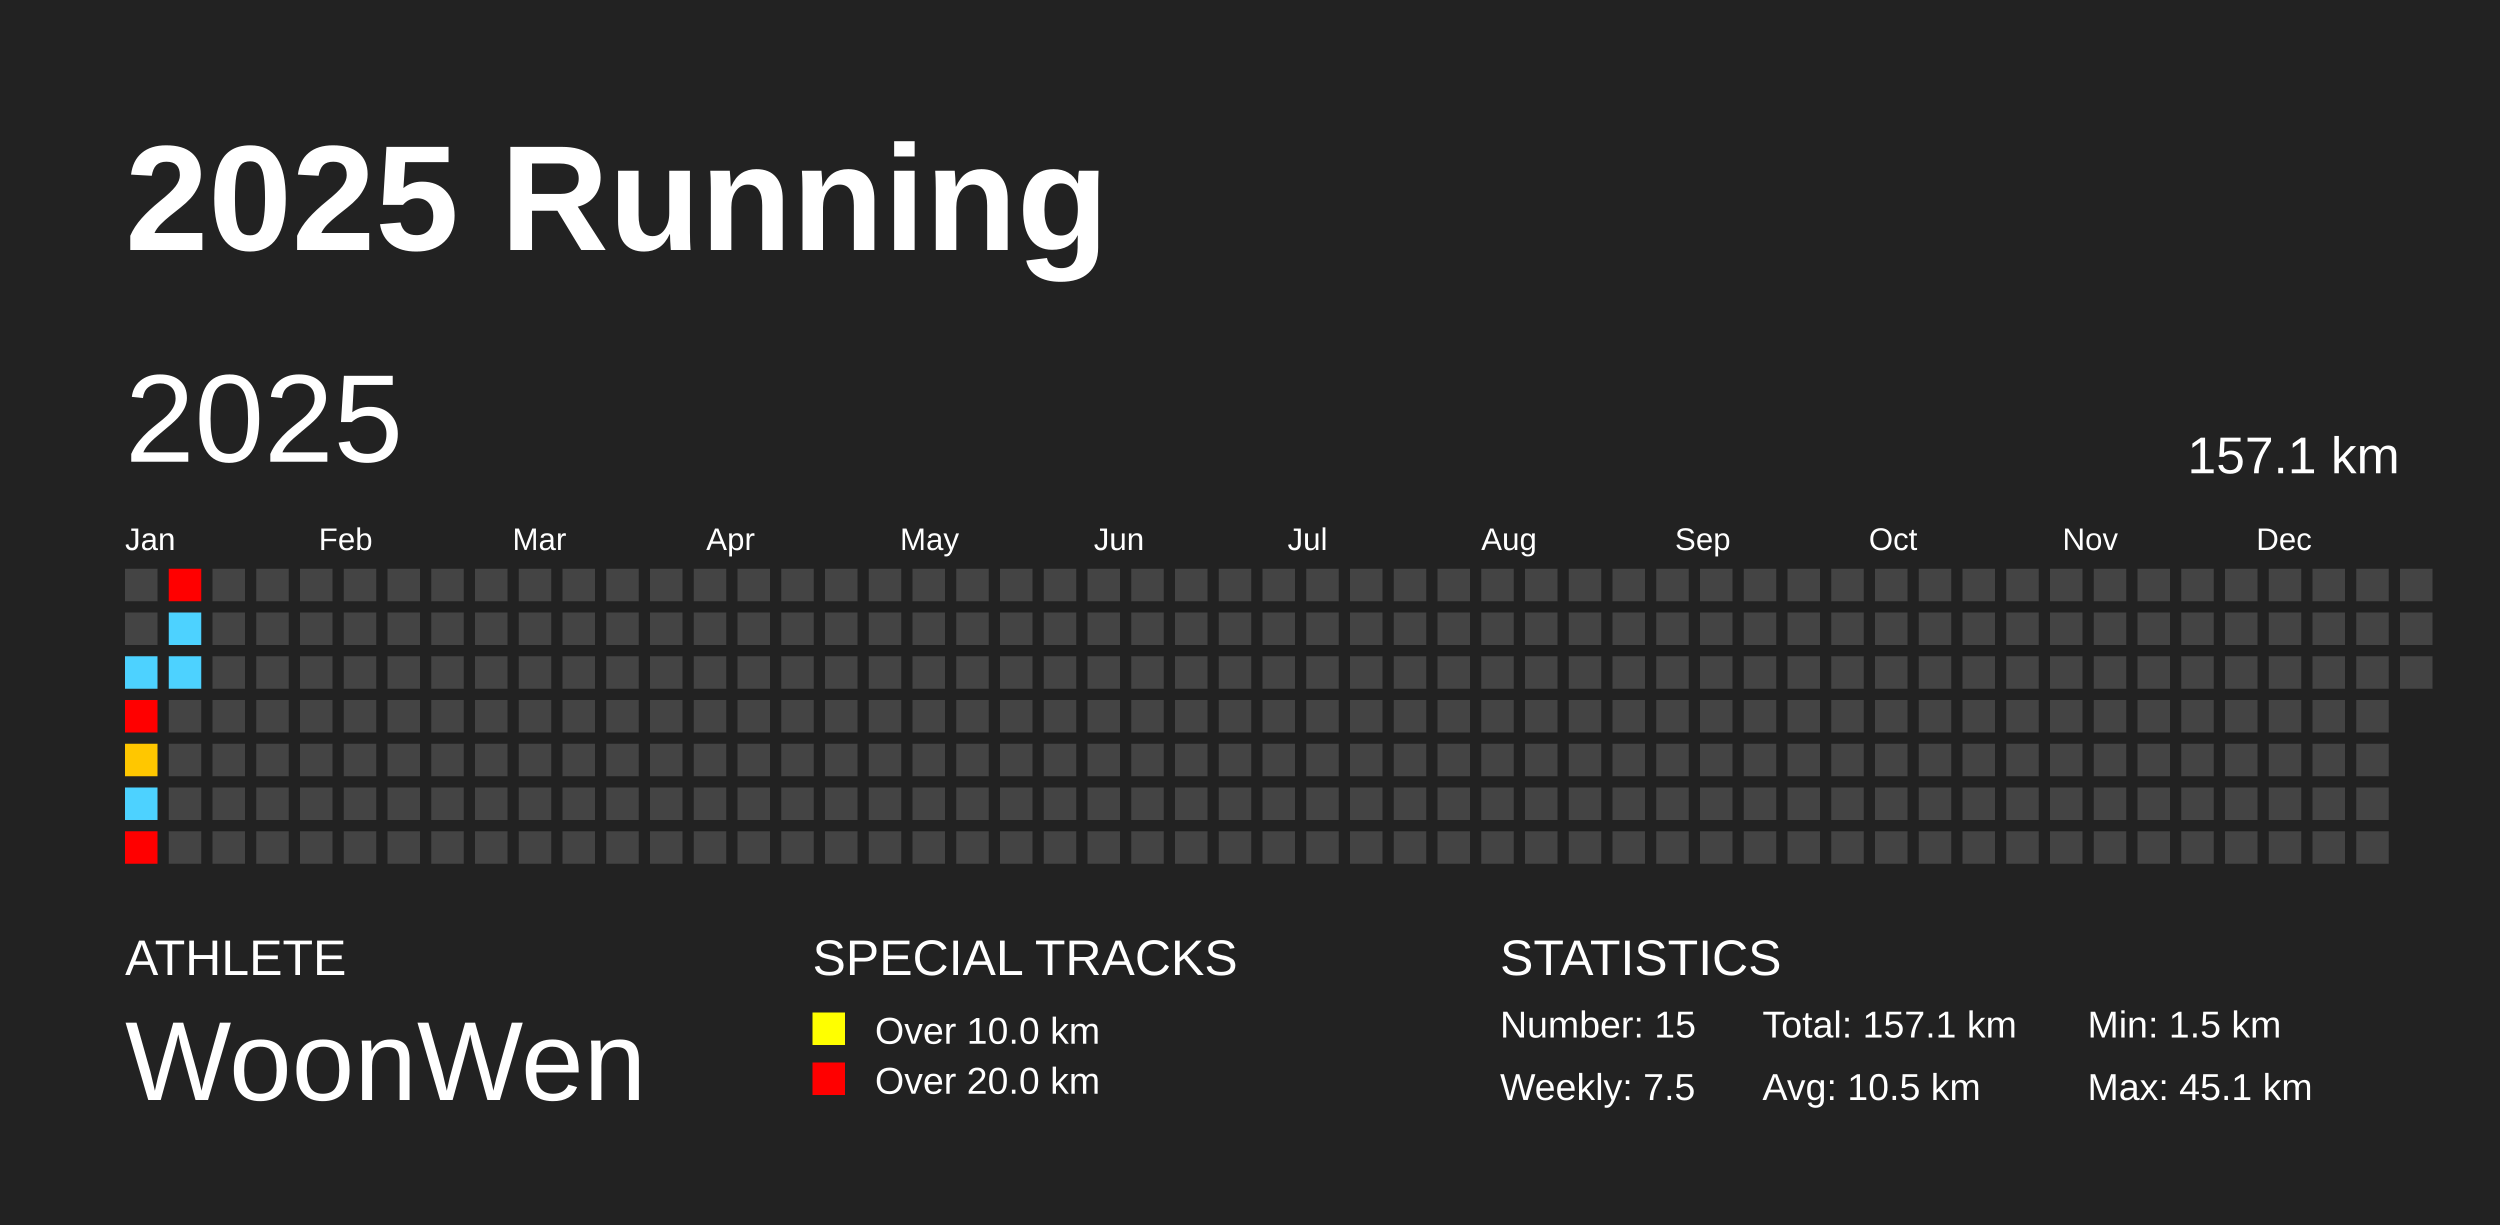
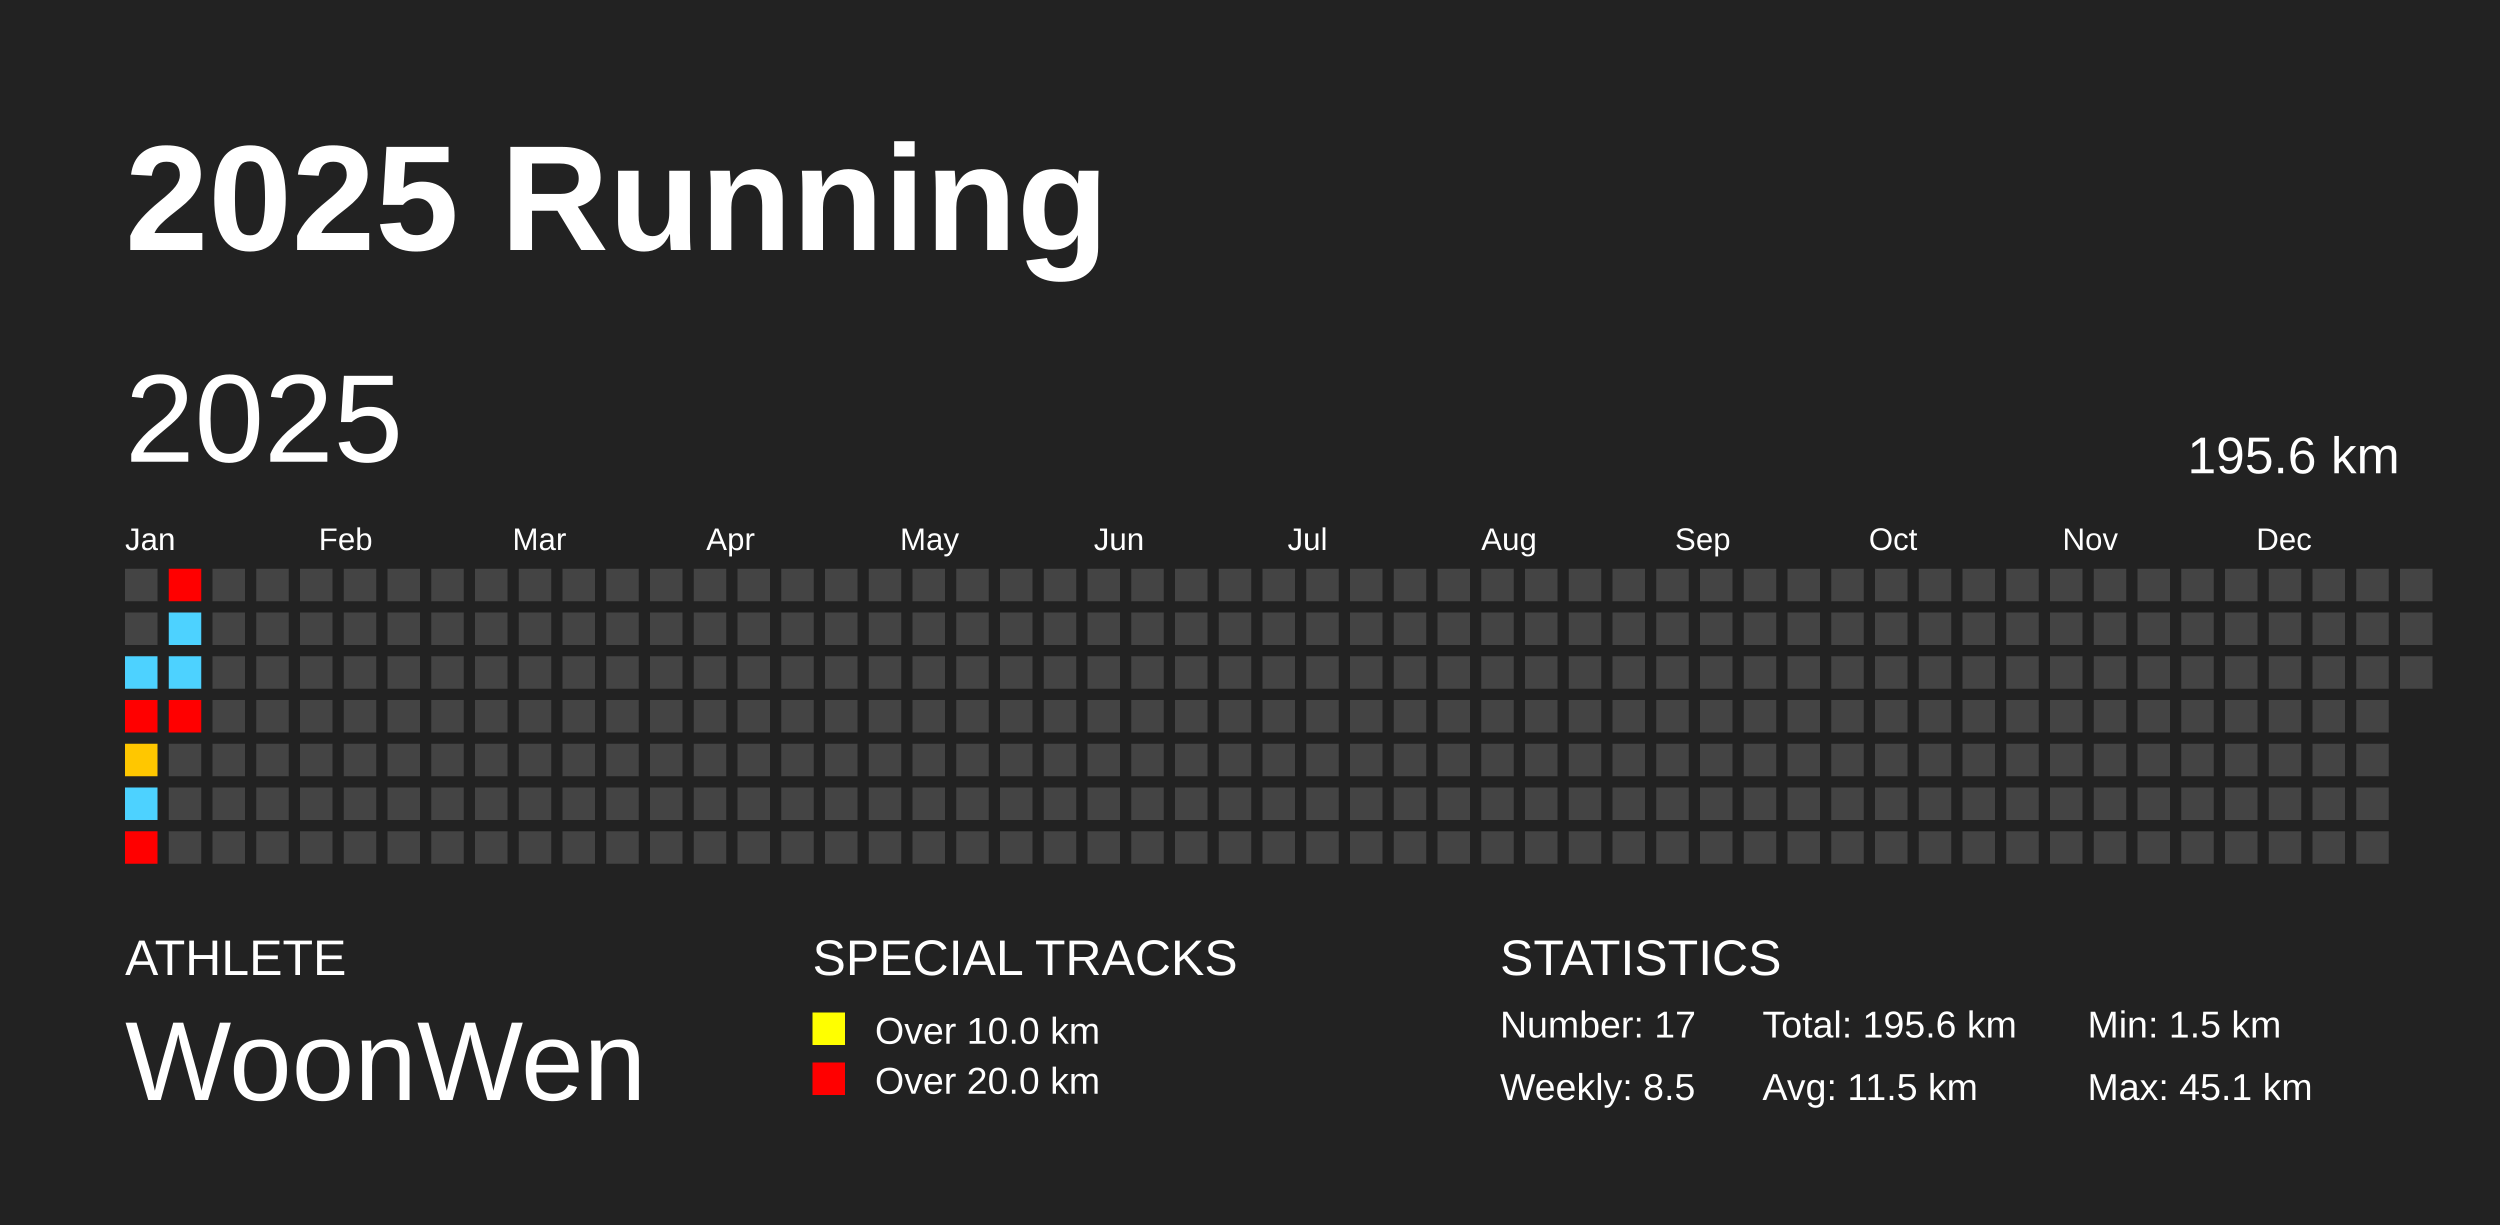
<svg xmlns="http://www.w3.org/2000/svg" baseProfile="full" height="98mm" version="1.1" viewBox="0,0,200,98" width="200mm">
  <defs />
  <rect fill="#222222" height="98" width="200" x="0" y="0" />
  <text fill="#FFFFFF" style="font-size:12px; font-family:Arial; font-weight:bold;" x="10" y="20">2025 Running</text>
  <text fill="#FFFFFF" style="font-size:4px; font-family:Arial" x="10" y="78">ATHLETE</text>
  <text fill="#FFFFFF" style="font-size:9px; font-family:Arial" x="10" y="88">WoonWen</text>
  <text fill="#FFFFFF" style="font-size:4px; font-family:Arial" x="65" y="78">SPECIAL TRACKS</text>
  <rect fill="yellow" height="2.6" width="2.6" x="65" y="81" />
  <text fill="#FFFFFF" style="font-size:3px; font-family:Arial" x="70" y="83.5">Over 10.0 km</text>
  <rect fill="red" height="2.6" width="2.6" x="65" y="85" />
  <text fill="#FFFFFF" style="font-size:3px; font-family:Arial" x="70" y="87.5">Over 20.0 km</text>
  <text fill="#FFFFFF" style="font-size:4px; font-family:Arial" x="120" y="78">STATISTICS</text>
-   <text fill="#FFFFFF" style="font-size:3px; font-family:Arial" x="120" y="83">Number: 15</text>
-   <text fill="#FFFFFF" style="font-size:3px; font-family:Arial" x="120" y="88">Weekly: 7.5</text>
-   <text fill="#FFFFFF" style="font-size:3px; font-family:Arial" x="141" y="83">Total: 157.1 km</text>
-   <text fill="#FFFFFF" style="font-size:3px; font-family:Arial" x="141" y="88">Avg: 10.5 km</text>
+   <text fill="#FFFFFF" style="font-size:3px; font-family:Arial" x="120" y="83">Number: 17</text>
+   <text fill="#FFFFFF" style="font-size:3px; font-family:Arial" x="120" y="88">Weekly: 8.5</text>
+   <text fill="#FFFFFF" style="font-size:3px; font-family:Arial" x="141" y="83">Total: 195.6 km</text>
+   <text fill="#FFFFFF" style="font-size:3px; font-family:Arial" x="141" y="88">Avg: 11.5 km</text>
  <text fill="#FFFFFF" style="font-size:3px; font-family:Arial" x="167" y="83">Min: 1.5 km</text>
  <text fill="#FFFFFF" style="font-size:3px; font-family:Arial" x="167" y="88">Max: 45.1 km</text>
  <text dominant-baseline="hanging" fill="#FFFFFF" style="font-size:10.0px; font-family:Arial;" x="10" y="30">2025</text>
-   <text dominant-baseline="hanging" fill="#FFFFFF" style="font-size:4.125px; font-family:Arial;" x="175" y="35">157.1 km</text>
+   <text dominant-baseline="hanging" fill="#FFFFFF" style="font-size:4.125px; font-family:Arial;" x="175" y="35">195.6 km</text>
  <text fill="#FFFFFF" style="font-size:2.5px; font-family:Arial" x="10.0" y="44">Jan</text>
  <text fill="#FFFFFF" style="font-size:2.5px; font-family:Arial" x="25.5" y="44">Feb</text>
  <text fill="#FFFFFF" style="font-size:2.5px; font-family:Arial" x="41.0" y="44">Mar</text>
  <text fill="#FFFFFF" style="font-size:2.5px; font-family:Arial" x="56.5" y="44">Apr</text>
  <text fill="#FFFFFF" style="font-size:2.5px; font-family:Arial" x="72.0" y="44">May</text>
  <text fill="#FFFFFF" style="font-size:2.5px; font-family:Arial" x="87.5" y="44">Jun</text>
  <text fill="#FFFFFF" style="font-size:2.5px; font-family:Arial" x="103.0" y="44">Jul</text>
  <text fill="#FFFFFF" style="font-size:2.5px; font-family:Arial" x="118.5" y="44">Aug</text>
  <text fill="#FFFFFF" style="font-size:2.5px; font-family:Arial" x="134.0" y="44">Sep</text>
  <text fill="#FFFFFF" style="font-size:2.5px; font-family:Arial" x="149.5" y="44">Oct</text>
  <text fill="#FFFFFF" style="font-size:2.5px; font-family:Arial" x="165.0" y="44">Nov</text>
  <text fill="#FFFFFF" style="font-size:2.5px; font-family:Arial" x="180.5" y="44">Dec</text>
  <rect fill="#444444" height="2.6" width="2.6" x="10.0" y="45.5" />
  <rect fill="#444444" height="2.6" width="2.6" x="10.0" y="49.0" />
  <rect fill="#4dd2ff" height="2.6" width="2.6" x="10.0" y="52.5" />
  <rect fill="red" height="2.6" width="2.6" x="10.0" y="56.0" />
  <rect fill="#ffc700" height="2.6" width="2.6" x="10.0" y="59.5" />
  <rect fill="#4dd2ff" height="2.6" width="2.6" x="10.0" y="63.0" />
  <rect fill="red" height="2.6" width="2.6" x="10.0" y="66.5" />
  <rect fill="red" height="2.6" width="2.6" x="13.5" y="45.5" />
  <rect fill="#4dd2ff" height="2.6" width="2.6" x="13.5" y="49.0" />
  <rect fill="#4dd2ff" height="2.6" width="2.6" x="13.5" y="52.5" />
-   <rect fill="#444444" height="2.6" width="2.6" x="13.5" y="56.0" />
+   <rect fill="red" height="2.6" width="2.6" x="13.5" y="56.0" />
  <rect fill="#444444" height="2.6" width="2.6" x="13.5" y="59.5" />
  <rect fill="#444444" height="2.6" width="2.6" x="13.5" y="63.0" />
  <rect fill="#444444" height="2.6" width="2.6" x="13.5" y="66.5" />
  <rect fill="#444444" height="2.6" width="2.6" x="17.0" y="45.5" />
  <rect fill="#444444" height="2.6" width="2.6" x="17.0" y="49.0" />
  <rect fill="#444444" height="2.6" width="2.6" x="17.0" y="52.5" />
  <rect fill="#444444" height="2.6" width="2.6" x="17.0" y="56.0" />
  <rect fill="#444444" height="2.6" width="2.6" x="17.0" y="59.5" />
  <rect fill="#444444" height="2.6" width="2.6" x="17.0" y="63.0" />
  <rect fill="#444444" height="2.6" width="2.6" x="17.0" y="66.5" />
  <rect fill="#444444" height="2.6" width="2.6" x="20.5" y="45.5" />
  <rect fill="#444444" height="2.6" width="2.6" x="20.5" y="49.0" />
  <rect fill="#444444" height="2.6" width="2.6" x="20.5" y="52.5" />
  <rect fill="#444444" height="2.6" width="2.6" x="20.5" y="56.0" />
  <rect fill="#444444" height="2.6" width="2.6" x="20.5" y="59.5" />
  <rect fill="#444444" height="2.6" width="2.6" x="20.5" y="63.0" />
  <rect fill="#444444" height="2.6" width="2.6" x="20.5" y="66.5" />
  <rect fill="#444444" height="2.6" width="2.6" x="24.0" y="45.5" />
  <rect fill="#444444" height="2.6" width="2.6" x="24.0" y="49.0" />
  <rect fill="#444444" height="2.6" width="2.6" x="24.0" y="52.5" />
  <rect fill="#444444" height="2.6" width="2.6" x="24.0" y="56.0" />
  <rect fill="#444444" height="2.6" width="2.6" x="24.0" y="59.5" />
  <rect fill="#444444" height="2.6" width="2.6" x="24.0" y="63.0" />
  <rect fill="#444444" height="2.6" width="2.6" x="24.0" y="66.5" />
  <rect fill="#444444" height="2.6" width="2.6" x="27.5" y="45.5" />
  <rect fill="#444444" height="2.6" width="2.6" x="27.5" y="49.0" />
  <rect fill="#444444" height="2.6" width="2.6" x="27.5" y="52.5" />
  <rect fill="#444444" height="2.6" width="2.6" x="27.5" y="56.0" />
  <rect fill="#444444" height="2.6" width="2.6" x="27.5" y="59.5" />
  <rect fill="#444444" height="2.6" width="2.6" x="27.5" y="63.0" />
  <rect fill="#444444" height="2.6" width="2.6" x="27.5" y="66.5" />
  <rect fill="#444444" height="2.6" width="2.6" x="31.0" y="45.5" />
  <rect fill="#444444" height="2.6" width="2.6" x="31.0" y="49.0" />
  <rect fill="#444444" height="2.6" width="2.6" x="31.0" y="52.5" />
  <rect fill="#444444" height="2.6" width="2.6" x="31.0" y="56.0" />
  <rect fill="#444444" height="2.6" width="2.6" x="31.0" y="59.5" />
  <rect fill="#444444" height="2.6" width="2.6" x="31.0" y="63.0" />
  <rect fill="#444444" height="2.6" width="2.6" x="31.0" y="66.5" />
  <rect fill="#444444" height="2.6" width="2.6" x="34.5" y="45.5" />
  <rect fill="#444444" height="2.6" width="2.6" x="34.5" y="49.0" />
  <rect fill="#444444" height="2.6" width="2.6" x="34.5" y="52.5" />
  <rect fill="#444444" height="2.6" width="2.6" x="34.5" y="56.0" />
  <rect fill="#444444" height="2.6" width="2.6" x="34.5" y="59.5" />
  <rect fill="#444444" height="2.6" width="2.6" x="34.5" y="63.0" />
  <rect fill="#444444" height="2.6" width="2.6" x="34.5" y="66.5" />
  <rect fill="#444444" height="2.6" width="2.6" x="38.0" y="45.5" />
  <rect fill="#444444" height="2.6" width="2.6" x="38.0" y="49.0" />
  <rect fill="#444444" height="2.6" width="2.6" x="38.0" y="52.5" />
  <rect fill="#444444" height="2.6" width="2.6" x="38.0" y="56.0" />
  <rect fill="#444444" height="2.6" width="2.6" x="38.0" y="59.5" />
  <rect fill="#444444" height="2.6" width="2.6" x="38.0" y="63.0" />
  <rect fill="#444444" height="2.6" width="2.6" x="38.0" y="66.5" />
  <rect fill="#444444" height="2.6" width="2.6" x="41.5" y="45.5" />
  <rect fill="#444444" height="2.6" width="2.6" x="41.5" y="49.0" />
  <rect fill="#444444" height="2.6" width="2.6" x="41.5" y="52.5" />
  <rect fill="#444444" height="2.6" width="2.6" x="41.5" y="56.0" />
  <rect fill="#444444" height="2.6" width="2.6" x="41.5" y="59.5" />
  <rect fill="#444444" height="2.6" width="2.6" x="41.5" y="63.0" />
  <rect fill="#444444" height="2.6" width="2.6" x="41.5" y="66.5" />
  <rect fill="#444444" height="2.6" width="2.6" x="45.0" y="45.5" />
  <rect fill="#444444" height="2.6" width="2.6" x="45.0" y="49.0" />
  <rect fill="#444444" height="2.6" width="2.6" x="45.0" y="52.5" />
  <rect fill="#444444" height="2.6" width="2.6" x="45.0" y="56.0" />
  <rect fill="#444444" height="2.6" width="2.6" x="45.0" y="59.5" />
  <rect fill="#444444" height="2.6" width="2.6" x="45.0" y="63.0" />
  <rect fill="#444444" height="2.6" width="2.6" x="45.0" y="66.5" />
  <rect fill="#444444" height="2.6" width="2.6" x="48.5" y="45.5" />
  <rect fill="#444444" height="2.6" width="2.6" x="48.5" y="49.0" />
  <rect fill="#444444" height="2.6" width="2.6" x="48.5" y="52.5" />
  <rect fill="#444444" height="2.6" width="2.6" x="48.5" y="56.0" />
  <rect fill="#444444" height="2.6" width="2.6" x="48.5" y="59.5" />
  <rect fill="#444444" height="2.6" width="2.6" x="48.5" y="63.0" />
  <rect fill="#444444" height="2.6" width="2.6" x="48.5" y="66.5" />
  <rect fill="#444444" height="2.6" width="2.6" x="52.0" y="45.5" />
  <rect fill="#444444" height="2.6" width="2.6" x="52.0" y="49.0" />
  <rect fill="#444444" height="2.6" width="2.6" x="52.0" y="52.5" />
  <rect fill="#444444" height="2.6" width="2.6" x="52.0" y="56.0" />
  <rect fill="#444444" height="2.6" width="2.6" x="52.0" y="59.5" />
  <rect fill="#444444" height="2.6" width="2.6" x="52.0" y="63.0" />
  <rect fill="#444444" height="2.6" width="2.6" x="52.0" y="66.5" />
  <rect fill="#444444" height="2.6" width="2.6" x="55.5" y="45.5" />
  <rect fill="#444444" height="2.6" width="2.6" x="55.5" y="49.0" />
  <rect fill="#444444" height="2.6" width="2.6" x="55.5" y="52.5" />
  <rect fill="#444444" height="2.6" width="2.6" x="55.5" y="56.0" />
  <rect fill="#444444" height="2.6" width="2.6" x="55.5" y="59.5" />
  <rect fill="#444444" height="2.6" width="2.6" x="55.5" y="63.0" />
  <rect fill="#444444" height="2.6" width="2.6" x="55.5" y="66.5" />
  <rect fill="#444444" height="2.6" width="2.6" x="59.0" y="45.5" />
  <rect fill="#444444" height="2.6" width="2.6" x="59.0" y="49.0" />
  <rect fill="#444444" height="2.6" width="2.6" x="59.0" y="52.5" />
  <rect fill="#444444" height="2.6" width="2.6" x="59.0" y="56.0" />
  <rect fill="#444444" height="2.6" width="2.6" x="59.0" y="59.5" />
  <rect fill="#444444" height="2.6" width="2.6" x="59.0" y="63.0" />
  <rect fill="#444444" height="2.6" width="2.6" x="59.0" y="66.5" />
  <rect fill="#444444" height="2.6" width="2.6" x="62.5" y="45.5" />
  <rect fill="#444444" height="2.6" width="2.6" x="62.5" y="49.0" />
  <rect fill="#444444" height="2.6" width="2.6" x="62.5" y="52.5" />
  <rect fill="#444444" height="2.6" width="2.6" x="62.5" y="56.0" />
  <rect fill="#444444" height="2.6" width="2.6" x="62.5" y="59.5" />
  <rect fill="#444444" height="2.6" width="2.6" x="62.5" y="63.0" />
  <rect fill="#444444" height="2.6" width="2.6" x="62.5" y="66.5" />
  <rect fill="#444444" height="2.6" width="2.6" x="66.0" y="45.5" />
  <rect fill="#444444" height="2.6" width="2.6" x="66.0" y="49.0" />
  <rect fill="#444444" height="2.6" width="2.6" x="66.0" y="52.5" />
  <rect fill="#444444" height="2.6" width="2.6" x="66.0" y="56.0" />
  <rect fill="#444444" height="2.6" width="2.6" x="66.0" y="59.5" />
  <rect fill="#444444" height="2.6" width="2.6" x="66.0" y="63.0" />
  <rect fill="#444444" height="2.6" width="2.6" x="66.0" y="66.5" />
  <rect fill="#444444" height="2.6" width="2.6" x="69.5" y="45.5" />
  <rect fill="#444444" height="2.6" width="2.6" x="69.5" y="49.0" />
  <rect fill="#444444" height="2.6" width="2.6" x="69.5" y="52.5" />
  <rect fill="#444444" height="2.6" width="2.6" x="69.5" y="56.0" />
  <rect fill="#444444" height="2.6" width="2.6" x="69.5" y="59.5" />
  <rect fill="#444444" height="2.6" width="2.6" x="69.5" y="63.0" />
  <rect fill="#444444" height="2.6" width="2.6" x="69.5" y="66.5" />
  <rect fill="#444444" height="2.6" width="2.6" x="73.0" y="45.5" />
  <rect fill="#444444" height="2.6" width="2.6" x="73.0" y="49.0" />
  <rect fill="#444444" height="2.6" width="2.6" x="73.0" y="52.5" />
  <rect fill="#444444" height="2.6" width="2.6" x="73.0" y="56.0" />
  <rect fill="#444444" height="2.6" width="2.6" x="73.0" y="59.5" />
  <rect fill="#444444" height="2.6" width="2.6" x="73.0" y="63.0" />
  <rect fill="#444444" height="2.6" width="2.6" x="73.0" y="66.5" />
  <rect fill="#444444" height="2.6" width="2.6" x="76.5" y="45.5" />
  <rect fill="#444444" height="2.6" width="2.6" x="76.5" y="49.0" />
  <rect fill="#444444" height="2.6" width="2.6" x="76.5" y="52.5" />
  <rect fill="#444444" height="2.6" width="2.6" x="76.5" y="56.0" />
  <rect fill="#444444" height="2.6" width="2.6" x="76.5" y="59.5" />
  <rect fill="#444444" height="2.6" width="2.6" x="76.5" y="63.0" />
  <rect fill="#444444" height="2.6" width="2.6" x="76.5" y="66.5" />
  <rect fill="#444444" height="2.6" width="2.6" x="80.0" y="45.5" />
  <rect fill="#444444" height="2.6" width="2.6" x="80.0" y="49.0" />
  <rect fill="#444444" height="2.6" width="2.6" x="80.0" y="52.5" />
  <rect fill="#444444" height="2.6" width="2.6" x="80.0" y="56.0" />
  <rect fill="#444444" height="2.6" width="2.6" x="80.0" y="59.5" />
  <rect fill="#444444" height="2.6" width="2.6" x="80.0" y="63.0" />
  <rect fill="#444444" height="2.6" width="2.6" x="80.0" y="66.5" />
  <rect fill="#444444" height="2.6" width="2.6" x="83.5" y="45.5" />
  <rect fill="#444444" height="2.6" width="2.6" x="83.5" y="49.0" />
  <rect fill="#444444" height="2.6" width="2.6" x="83.5" y="52.5" />
  <rect fill="#444444" height="2.6" width="2.6" x="83.5" y="56.0" />
  <rect fill="#444444" height="2.6" width="2.6" x="83.5" y="59.5" />
  <rect fill="#444444" height="2.6" width="2.6" x="83.5" y="63.0" />
  <rect fill="#444444" height="2.6" width="2.6" x="83.5" y="66.5" />
  <rect fill="#444444" height="2.6" width="2.6" x="87.0" y="45.5" />
  <rect fill="#444444" height="2.6" width="2.6" x="87.0" y="49.0" />
  <rect fill="#444444" height="2.6" width="2.6" x="87.0" y="52.5" />
  <rect fill="#444444" height="2.6" width="2.6" x="87.0" y="56.0" />
  <rect fill="#444444" height="2.6" width="2.6" x="87.0" y="59.5" />
  <rect fill="#444444" height="2.6" width="2.6" x="87.0" y="63.0" />
  <rect fill="#444444" height="2.6" width="2.6" x="87.0" y="66.5" />
  <rect fill="#444444" height="2.6" width="2.6" x="90.5" y="45.5" />
  <rect fill="#444444" height="2.6" width="2.6" x="90.5" y="49.0" />
  <rect fill="#444444" height="2.6" width="2.6" x="90.5" y="52.5" />
  <rect fill="#444444" height="2.6" width="2.6" x="90.5" y="56.0" />
  <rect fill="#444444" height="2.6" width="2.6" x="90.5" y="59.5" />
  <rect fill="#444444" height="2.6" width="2.6" x="90.5" y="63.0" />
  <rect fill="#444444" height="2.6" width="2.6" x="90.5" y="66.5" />
  <rect fill="#444444" height="2.6" width="2.6" x="94.0" y="45.5" />
  <rect fill="#444444" height="2.6" width="2.6" x="94.0" y="49.0" />
  <rect fill="#444444" height="2.6" width="2.6" x="94.0" y="52.5" />
  <rect fill="#444444" height="2.6" width="2.6" x="94.0" y="56.0" />
  <rect fill="#444444" height="2.6" width="2.6" x="94.0" y="59.5" />
  <rect fill="#444444" height="2.6" width="2.6" x="94.0" y="63.0" />
  <rect fill="#444444" height="2.6" width="2.6" x="94.0" y="66.5" />
  <rect fill="#444444" height="2.6" width="2.6" x="97.5" y="45.5" />
  <rect fill="#444444" height="2.6" width="2.6" x="97.5" y="49.0" />
  <rect fill="#444444" height="2.6" width="2.6" x="97.5" y="52.5" />
  <rect fill="#444444" height="2.6" width="2.6" x="97.5" y="56.0" />
  <rect fill="#444444" height="2.6" width="2.6" x="97.5" y="59.5" />
  <rect fill="#444444" height="2.6" width="2.6" x="97.5" y="63.0" />
  <rect fill="#444444" height="2.6" width="2.6" x="97.5" y="66.5" />
  <rect fill="#444444" height="2.6" width="2.6" x="101.0" y="45.5" />
  <rect fill="#444444" height="2.6" width="2.6" x="101.0" y="49.0" />
  <rect fill="#444444" height="2.6" width="2.6" x="101.0" y="52.5" />
  <rect fill="#444444" height="2.6" width="2.6" x="101.0" y="56.0" />
  <rect fill="#444444" height="2.6" width="2.6" x="101.0" y="59.5" />
  <rect fill="#444444" height="2.6" width="2.6" x="101.0" y="63.0" />
  <rect fill="#444444" height="2.6" width="2.6" x="101.0" y="66.5" />
  <rect fill="#444444" height="2.6" width="2.6" x="104.5" y="45.5" />
  <rect fill="#444444" height="2.6" width="2.6" x="104.5" y="49.0" />
  <rect fill="#444444" height="2.6" width="2.6" x="104.5" y="52.5" />
  <rect fill="#444444" height="2.6" width="2.6" x="104.5" y="56.0" />
  <rect fill="#444444" height="2.6" width="2.6" x="104.5" y="59.5" />
  <rect fill="#444444" height="2.6" width="2.6" x="104.5" y="63.0" />
  <rect fill="#444444" height="2.6" width="2.6" x="104.5" y="66.5" />
  <rect fill="#444444" height="2.6" width="2.6" x="108.0" y="45.5" />
  <rect fill="#444444" height="2.6" width="2.6" x="108.0" y="49.0" />
  <rect fill="#444444" height="2.6" width="2.6" x="108.0" y="52.5" />
  <rect fill="#444444" height="2.6" width="2.6" x="108.0" y="56.0" />
  <rect fill="#444444" height="2.6" width="2.6" x="108.0" y="59.5" />
  <rect fill="#444444" height="2.6" width="2.6" x="108.0" y="63.0" />
  <rect fill="#444444" height="2.6" width="2.6" x="108.0" y="66.5" />
  <rect fill="#444444" height="2.6" width="2.6" x="111.5" y="45.5" />
  <rect fill="#444444" height="2.6" width="2.6" x="111.5" y="49.0" />
  <rect fill="#444444" height="2.6" width="2.6" x="111.5" y="52.5" />
  <rect fill="#444444" height="2.6" width="2.6" x="111.5" y="56.0" />
  <rect fill="#444444" height="2.6" width="2.6" x="111.5" y="59.5" />
  <rect fill="#444444" height="2.6" width="2.6" x="111.5" y="63.0" />
  <rect fill="#444444" height="2.6" width="2.6" x="111.5" y="66.5" />
  <rect fill="#444444" height="2.6" width="2.6" x="115.0" y="45.5" />
  <rect fill="#444444" height="2.6" width="2.6" x="115.0" y="49.0" />
  <rect fill="#444444" height="2.6" width="2.6" x="115.0" y="52.5" />
  <rect fill="#444444" height="2.6" width="2.6" x="115.0" y="56.0" />
  <rect fill="#444444" height="2.6" width="2.6" x="115.0" y="59.5" />
  <rect fill="#444444" height="2.6" width="2.6" x="115.0" y="63.0" />
  <rect fill="#444444" height="2.6" width="2.6" x="115.0" y="66.5" />
  <rect fill="#444444" height="2.6" width="2.6" x="118.5" y="45.5" />
  <rect fill="#444444" height="2.6" width="2.6" x="118.5" y="49.0" />
  <rect fill="#444444" height="2.6" width="2.6" x="118.5" y="52.5" />
  <rect fill="#444444" height="2.6" width="2.6" x="118.5" y="56.0" />
  <rect fill="#444444" height="2.6" width="2.6" x="118.5" y="59.5" />
  <rect fill="#444444" height="2.6" width="2.6" x="118.5" y="63.0" />
  <rect fill="#444444" height="2.6" width="2.6" x="118.5" y="66.5" />
  <rect fill="#444444" height="2.6" width="2.6" x="122.0" y="45.5" />
  <rect fill="#444444" height="2.6" width="2.6" x="122.0" y="49.0" />
  <rect fill="#444444" height="2.6" width="2.6" x="122.0" y="52.5" />
  <rect fill="#444444" height="2.6" width="2.6" x="122.0" y="56.0" />
  <rect fill="#444444" height="2.6" width="2.6" x="122.0" y="59.5" />
  <rect fill="#444444" height="2.6" width="2.6" x="122.0" y="63.0" />
  <rect fill="#444444" height="2.6" width="2.6" x="122.0" y="66.5" />
  <rect fill="#444444" height="2.6" width="2.6" x="125.5" y="45.5" />
  <rect fill="#444444" height="2.6" width="2.6" x="125.5" y="49.0" />
  <rect fill="#444444" height="2.6" width="2.6" x="125.5" y="52.5" />
  <rect fill="#444444" height="2.6" width="2.6" x="125.5" y="56.0" />
  <rect fill="#444444" height="2.6" width="2.6" x="125.5" y="59.5" />
  <rect fill="#444444" height="2.6" width="2.6" x="125.5" y="63.0" />
  <rect fill="#444444" height="2.6" width="2.6" x="125.5" y="66.5" />
  <rect fill="#444444" height="2.6" width="2.6" x="129.0" y="45.5" />
  <rect fill="#444444" height="2.6" width="2.6" x="129.0" y="49.0" />
  <rect fill="#444444" height="2.6" width="2.6" x="129.0" y="52.5" />
  <rect fill="#444444" height="2.6" width="2.6" x="129.0" y="56.0" />
  <rect fill="#444444" height="2.6" width="2.6" x="129.0" y="59.5" />
  <rect fill="#444444" height="2.6" width="2.6" x="129.0" y="63.0" />
  <rect fill="#444444" height="2.6" width="2.6" x="129.0" y="66.5" />
  <rect fill="#444444" height="2.6" width="2.6" x="132.5" y="45.5" />
  <rect fill="#444444" height="2.6" width="2.6" x="132.5" y="49.0" />
  <rect fill="#444444" height="2.6" width="2.6" x="132.5" y="52.5" />
  <rect fill="#444444" height="2.6" width="2.6" x="132.5" y="56.0" />
  <rect fill="#444444" height="2.6" width="2.6" x="132.5" y="59.5" />
  <rect fill="#444444" height="2.6" width="2.6" x="132.5" y="63.0" />
  <rect fill="#444444" height="2.6" width="2.6" x="132.5" y="66.5" />
  <rect fill="#444444" height="2.6" width="2.6" x="136.0" y="45.5" />
  <rect fill="#444444" height="2.6" width="2.6" x="136.0" y="49.0" />
  <rect fill="#444444" height="2.6" width="2.6" x="136.0" y="52.5" />
  <rect fill="#444444" height="2.6" width="2.6" x="136.0" y="56.0" />
  <rect fill="#444444" height="2.6" width="2.6" x="136.0" y="59.5" />
  <rect fill="#444444" height="2.6" width="2.6" x="136.0" y="63.0" />
  <rect fill="#444444" height="2.6" width="2.6" x="136.0" y="66.5" />
  <rect fill="#444444" height="2.6" width="2.6" x="139.5" y="45.5" />
  <rect fill="#444444" height="2.6" width="2.6" x="139.5" y="49.0" />
  <rect fill="#444444" height="2.6" width="2.6" x="139.5" y="52.5" />
  <rect fill="#444444" height="2.6" width="2.6" x="139.5" y="56.0" />
  <rect fill="#444444" height="2.6" width="2.6" x="139.5" y="59.5" />
  <rect fill="#444444" height="2.6" width="2.6" x="139.5" y="63.0" />
  <rect fill="#444444" height="2.6" width="2.6" x="139.5" y="66.5" />
  <rect fill="#444444" height="2.6" width="2.6" x="143.0" y="45.5" />
  <rect fill="#444444" height="2.6" width="2.6" x="143.0" y="49.0" />
  <rect fill="#444444" height="2.6" width="2.6" x="143.0" y="52.5" />
  <rect fill="#444444" height="2.6" width="2.6" x="143.0" y="56.0" />
  <rect fill="#444444" height="2.6" width="2.6" x="143.0" y="59.5" />
  <rect fill="#444444" height="2.6" width="2.6" x="143.0" y="63.0" />
  <rect fill="#444444" height="2.6" width="2.6" x="143.0" y="66.5" />
  <rect fill="#444444" height="2.6" width="2.6" x="146.5" y="45.5" />
  <rect fill="#444444" height="2.6" width="2.6" x="146.5" y="49.0" />
  <rect fill="#444444" height="2.6" width="2.6" x="146.5" y="52.5" />
  <rect fill="#444444" height="2.6" width="2.6" x="146.5" y="56.0" />
  <rect fill="#444444" height="2.6" width="2.6" x="146.5" y="59.5" />
  <rect fill="#444444" height="2.6" width="2.6" x="146.5" y="63.0" />
  <rect fill="#444444" height="2.6" width="2.6" x="146.5" y="66.5" />
  <rect fill="#444444" height="2.6" width="2.6" x="150.0" y="45.5" />
  <rect fill="#444444" height="2.6" width="2.6" x="150.0" y="49.0" />
  <rect fill="#444444" height="2.6" width="2.6" x="150.0" y="52.5" />
  <rect fill="#444444" height="2.6" width="2.6" x="150.0" y="56.0" />
  <rect fill="#444444" height="2.6" width="2.6" x="150.0" y="59.5" />
  <rect fill="#444444" height="2.6" width="2.6" x="150.0" y="63.0" />
  <rect fill="#444444" height="2.6" width="2.6" x="150.0" y="66.5" />
  <rect fill="#444444" height="2.6" width="2.6" x="153.5" y="45.5" />
  <rect fill="#444444" height="2.6" width="2.6" x="153.5" y="49.0" />
  <rect fill="#444444" height="2.6" width="2.6" x="153.5" y="52.5" />
  <rect fill="#444444" height="2.6" width="2.6" x="153.5" y="56.0" />
  <rect fill="#444444" height="2.6" width="2.6" x="153.5" y="59.5" />
  <rect fill="#444444" height="2.6" width="2.6" x="153.5" y="63.0" />
  <rect fill="#444444" height="2.6" width="2.6" x="153.5" y="66.5" />
  <rect fill="#444444" height="2.6" width="2.6" x="157.0" y="45.5" />
  <rect fill="#444444" height="2.6" width="2.6" x="157.0" y="49.0" />
  <rect fill="#444444" height="2.6" width="2.6" x="157.0" y="52.5" />
  <rect fill="#444444" height="2.6" width="2.6" x="157.0" y="56.0" />
  <rect fill="#444444" height="2.6" width="2.6" x="157.0" y="59.5" />
  <rect fill="#444444" height="2.6" width="2.6" x="157.0" y="63.0" />
  <rect fill="#444444" height="2.6" width="2.6" x="157.0" y="66.5" />
  <rect fill="#444444" height="2.6" width="2.6" x="160.5" y="45.5" />
  <rect fill="#444444" height="2.6" width="2.6" x="160.5" y="49.0" />
  <rect fill="#444444" height="2.6" width="2.6" x="160.5" y="52.5" />
  <rect fill="#444444" height="2.6" width="2.6" x="160.5" y="56.0" />
  <rect fill="#444444" height="2.6" width="2.6" x="160.5" y="59.5" />
  <rect fill="#444444" height="2.6" width="2.6" x="160.5" y="63.0" />
  <rect fill="#444444" height="2.6" width="2.6" x="160.5" y="66.5" />
  <rect fill="#444444" height="2.6" width="2.6" x="164.0" y="45.5" />
  <rect fill="#444444" height="2.6" width="2.6" x="164.0" y="49.0" />
  <rect fill="#444444" height="2.6" width="2.6" x="164.0" y="52.5" />
  <rect fill="#444444" height="2.6" width="2.6" x="164.0" y="56.0" />
  <rect fill="#444444" height="2.6" width="2.6" x="164.0" y="59.5" />
  <rect fill="#444444" height="2.6" width="2.6" x="164.0" y="63.0" />
  <rect fill="#444444" height="2.6" width="2.6" x="164.0" y="66.5" />
  <rect fill="#444444" height="2.6" width="2.6" x="167.5" y="45.5" />
  <rect fill="#444444" height="2.6" width="2.6" x="167.5" y="49.0" />
  <rect fill="#444444" height="2.6" width="2.6" x="167.5" y="52.5" />
  <rect fill="#444444" height="2.6" width="2.6" x="167.5" y="56.0" />
  <rect fill="#444444" height="2.6" width="2.6" x="167.5" y="59.5" />
  <rect fill="#444444" height="2.6" width="2.6" x="167.5" y="63.0" />
  <rect fill="#444444" height="2.6" width="2.6" x="167.5" y="66.5" />
  <rect fill="#444444" height="2.6" width="2.6" x="171.0" y="45.5" />
  <rect fill="#444444" height="2.6" width="2.6" x="171.0" y="49.0" />
  <rect fill="#444444" height="2.6" width="2.6" x="171.0" y="52.5" />
  <rect fill="#444444" height="2.6" width="2.6" x="171.0" y="56.0" />
  <rect fill="#444444" height="2.6" width="2.6" x="171.0" y="59.5" />
  <rect fill="#444444" height="2.6" width="2.6" x="171.0" y="63.0" />
  <rect fill="#444444" height="2.6" width="2.6" x="171.0" y="66.5" />
  <rect fill="#444444" height="2.6" width="2.6" x="174.5" y="45.5" />
  <rect fill="#444444" height="2.6" width="2.6" x="174.5" y="49.0" />
  <rect fill="#444444" height="2.6" width="2.6" x="174.5" y="52.5" />
  <rect fill="#444444" height="2.6" width="2.6" x="174.5" y="56.0" />
  <rect fill="#444444" height="2.6" width="2.6" x="174.5" y="59.5" />
  <rect fill="#444444" height="2.6" width="2.6" x="174.5" y="63.0" />
  <rect fill="#444444" height="2.6" width="2.6" x="174.5" y="66.5" />
  <rect fill="#444444" height="2.6" width="2.6" x="178.0" y="45.5" />
  <rect fill="#444444" height="2.6" width="2.6" x="178.0" y="49.0" />
  <rect fill="#444444" height="2.6" width="2.6" x="178.0" y="52.5" />
  <rect fill="#444444" height="2.6" width="2.6" x="178.0" y="56.0" />
  <rect fill="#444444" height="2.6" width="2.6" x="178.0" y="59.5" />
  <rect fill="#444444" height="2.6" width="2.6" x="178.0" y="63.0" />
  <rect fill="#444444" height="2.6" width="2.6" x="178.0" y="66.5" />
  <rect fill="#444444" height="2.6" width="2.6" x="181.5" y="45.5" />
  <rect fill="#444444" height="2.6" width="2.6" x="181.5" y="49.0" />
  <rect fill="#444444" height="2.6" width="2.6" x="181.5" y="52.5" />
  <rect fill="#444444" height="2.6" width="2.6" x="181.5" y="56.0" />
  <rect fill="#444444" height="2.6" width="2.6" x="181.5" y="59.5" />
  <rect fill="#444444" height="2.6" width="2.6" x="181.5" y="63.0" />
  <rect fill="#444444" height="2.6" width="2.6" x="181.5" y="66.5" />
  <rect fill="#444444" height="2.6" width="2.6" x="185.0" y="45.5" />
  <rect fill="#444444" height="2.6" width="2.6" x="185.0" y="49.0" />
  <rect fill="#444444" height="2.6" width="2.6" x="185.0" y="52.5" />
  <rect fill="#444444" height="2.6" width="2.6" x="185.0" y="56.0" />
  <rect fill="#444444" height="2.6" width="2.6" x="185.0" y="59.5" />
  <rect fill="#444444" height="2.6" width="2.6" x="185.0" y="63.0" />
  <rect fill="#444444" height="2.6" width="2.6" x="185.0" y="66.5" />
  <rect fill="#444444" height="2.6" width="2.6" x="188.5" y="45.5" />
  <rect fill="#444444" height="2.6" width="2.6" x="188.5" y="49.0" />
  <rect fill="#444444" height="2.6" width="2.6" x="188.5" y="52.5" />
  <rect fill="#444444" height="2.6" width="2.6" x="188.5" y="56.0" />
  <rect fill="#444444" height="2.6" width="2.6" x="188.5" y="59.5" />
  <rect fill="#444444" height="2.6" width="2.6" x="188.5" y="63.0" />
  <rect fill="#444444" height="2.6" width="2.6" x="188.5" y="66.5" />
  <rect fill="#444444" height="2.6" width="2.6" x="192.0" y="45.5" />
  <rect fill="#444444" height="2.6" width="2.6" x="192.0" y="49.0" />
  <rect fill="#444444" height="2.6" width="2.6" x="192.0" y="52.5" />
</svg>
